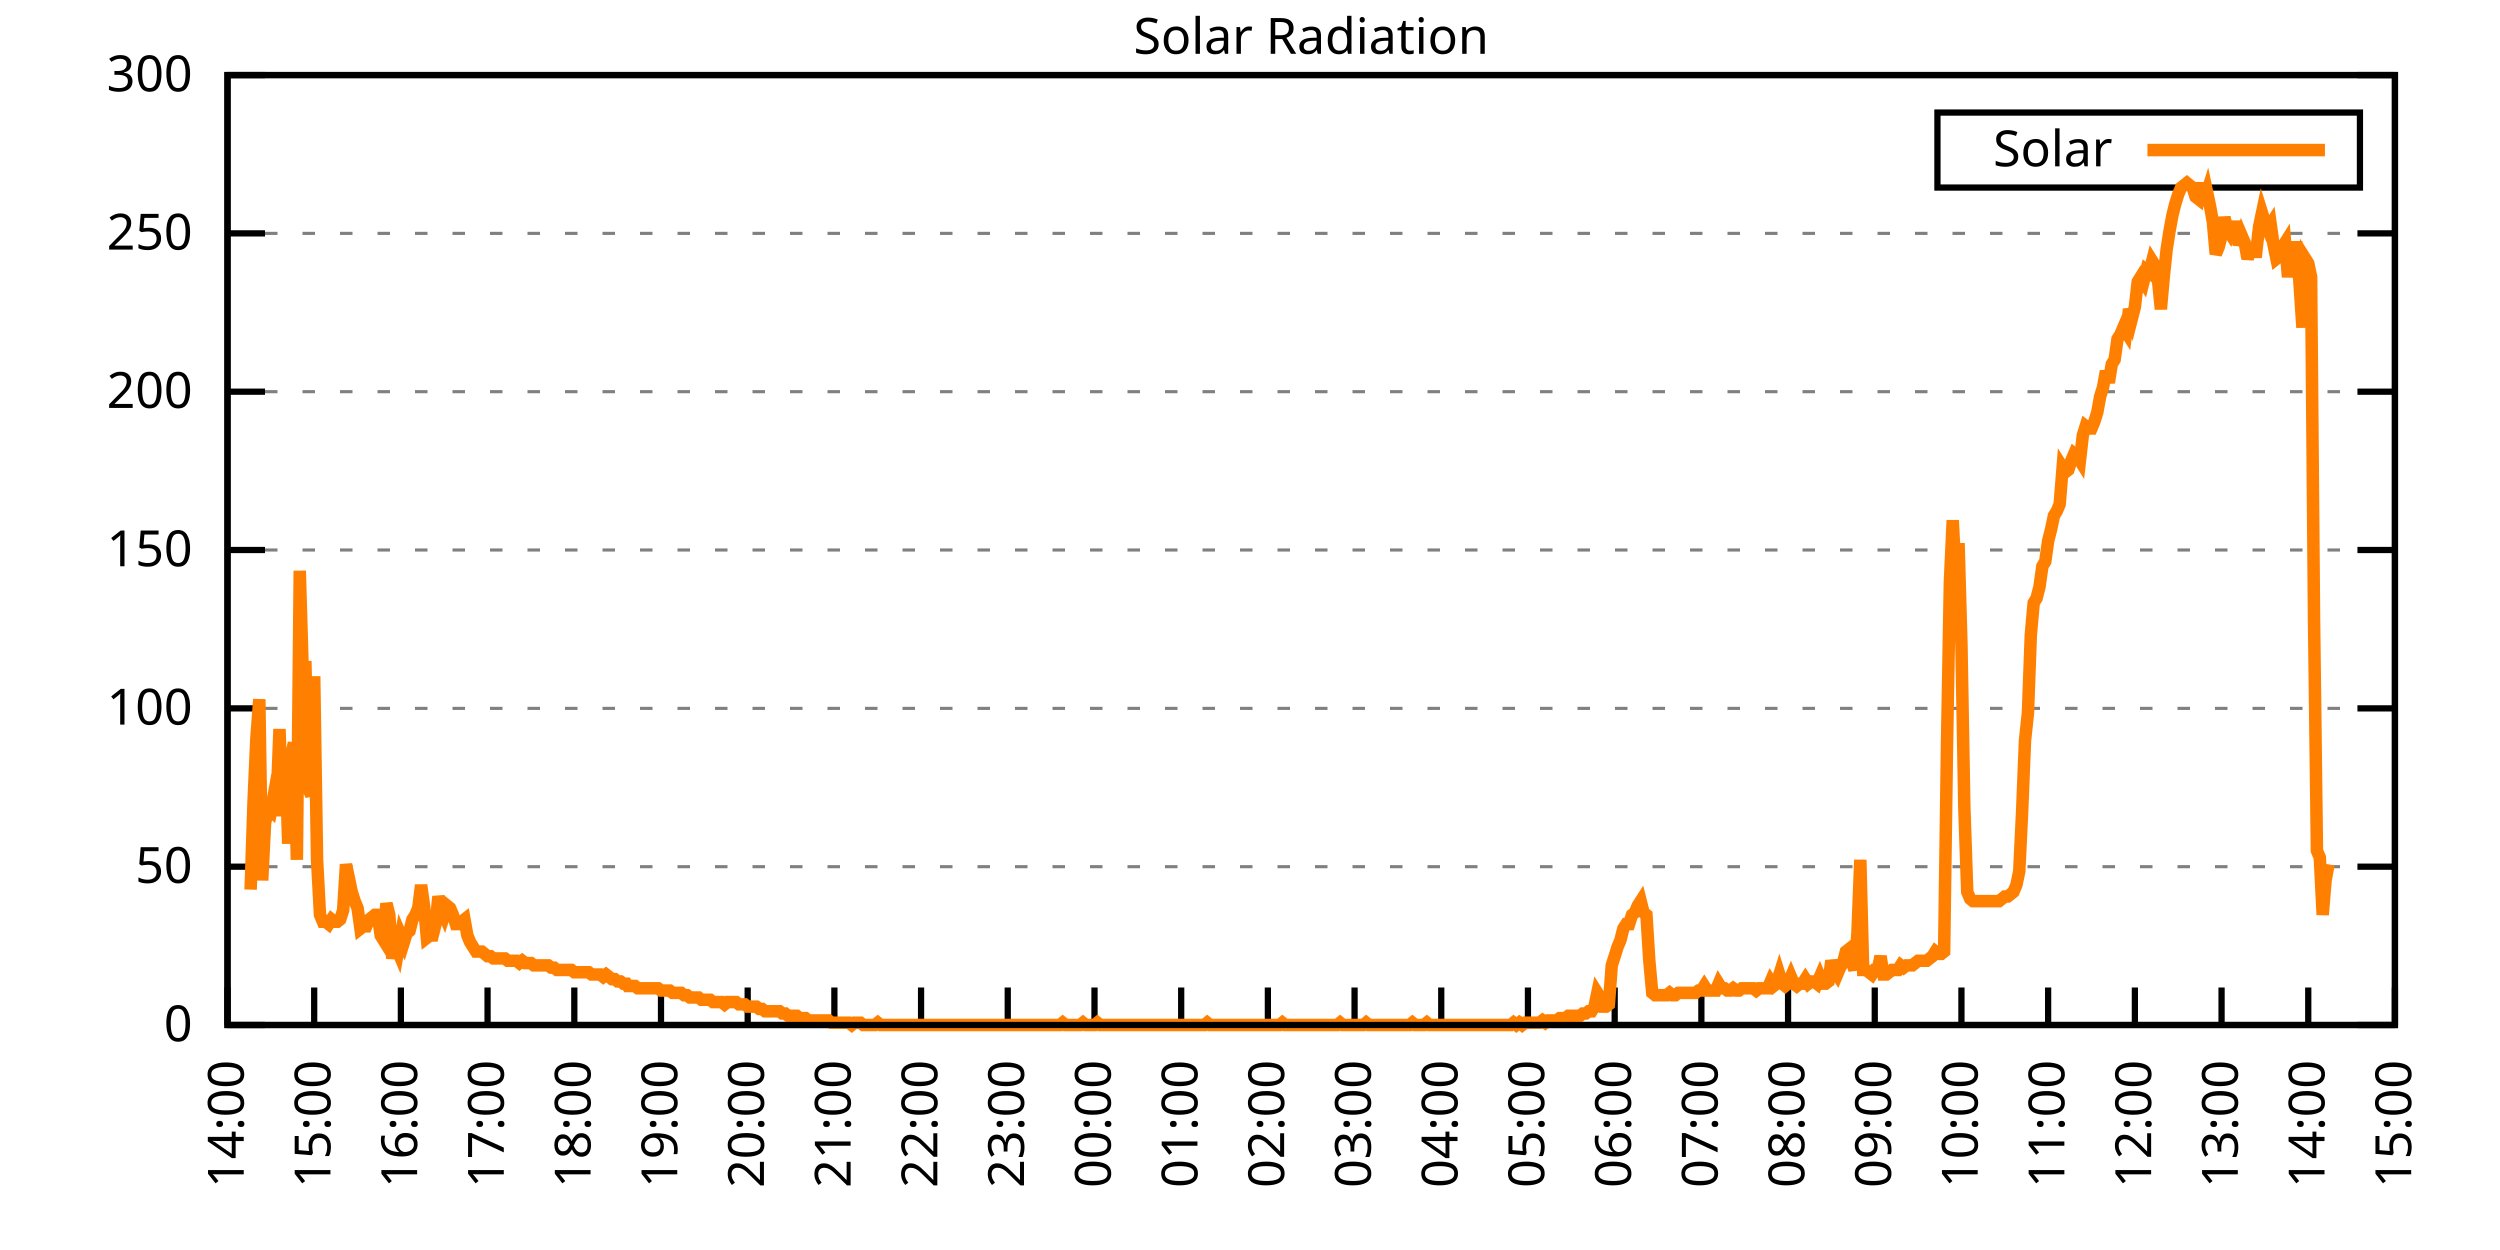
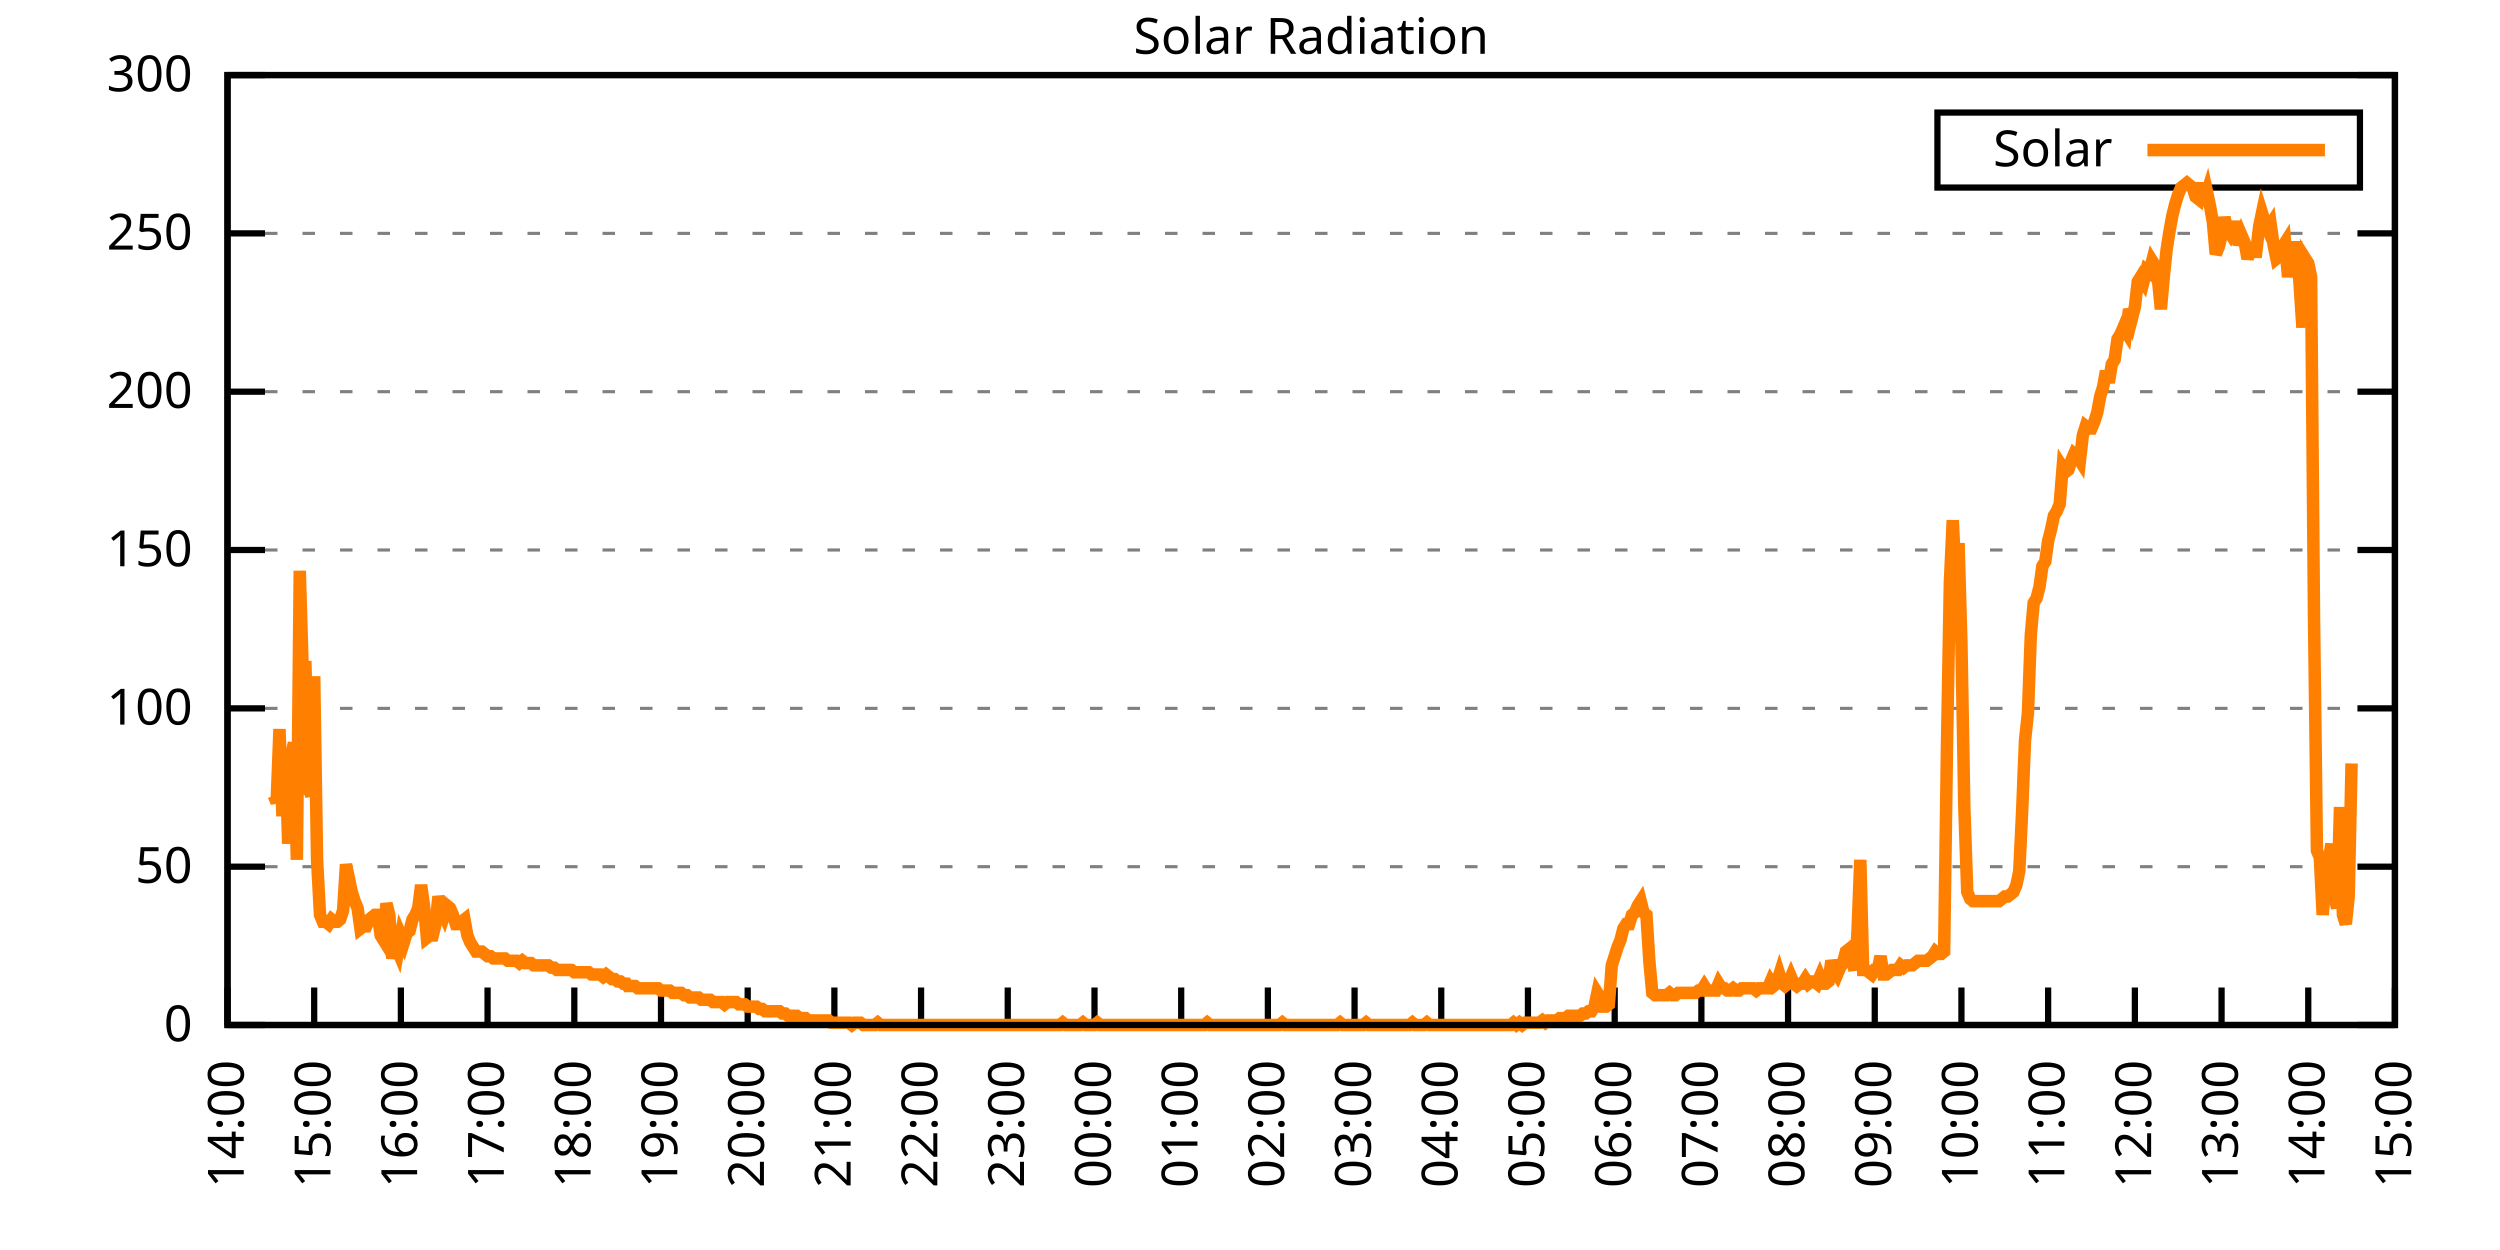
<svg xmlns="http://www.w3.org/2000/svg" xmlns:xlink="http://www.w3.org/1999/xlink" width="400" height="200" viewBox="0 0 400 200">
  <g id="gnuplot_canvas">
    <rect x="0" y="0" width="400" height="200" fill="none" />
    <defs>
      <circle id="gpDot" r="0.5" stroke-width="0.5" stroke="currentColor" />
      <path id="gpPt0" stroke-width="0.333" stroke="currentColor" d="M-1,0 h2 M0,-1 v2" />
      <path id="gpPt1" stroke-width="0.333" stroke="currentColor" d="M-1,-1 L1,1 M1,-1 L-1,1" />
      <path id="gpPt2" stroke-width="0.333" stroke="currentColor" d="M-1,0 L1,0 M0,-1 L0,1 M-1,-1 L1,1 M-1,1 L1,-1" />
      <rect id="gpPt3" stroke-width="0.333" stroke="currentColor" x="-1" y="-1" width="2" height="2" />
      <rect id="gpPt4" stroke-width="0.333" stroke="currentColor" fill="currentColor" x="-1" y="-1" width="2" height="2" />
      <circle id="gpPt5" stroke-width="0.333" stroke="currentColor" cx="0" cy="0" r="1" />
      <use xlink:href="#gpPt5" id="gpPt6" fill="currentColor" stroke="none" />
      <path id="gpPt7" stroke-width="0.333" stroke="currentColor" d="M0,-1.33 L-1.33,0.67 L1.33,0.67 z" />
      <use xlink:href="#gpPt7" id="gpPt8" fill="currentColor" stroke="none" />
      <use xlink:href="#gpPt7" id="gpPt9" stroke="currentColor" transform="rotate(180)" />
      <use xlink:href="#gpPt9" id="gpPt10" fill="currentColor" stroke="none" />
      <use xlink:href="#gpPt3" id="gpPt11" stroke="currentColor" transform="rotate(45)" />
      <use xlink:href="#gpPt11" id="gpPt12" fill="currentColor" stroke="none" />
      <path id="gpPt13" stroke-width="0.333" stroke="currentColor" d="M0,1.330 L1.265,0.411 L0.782,-1.067 L-0.782,-1.076 L-1.265,0.411 z" />
      <use xlink:href="#gpPt13" id="gpPt14" fill="currentColor" stroke="none" />
      <filter id="textbox" filterUnits="objectBoundingBox" x="0" y="0" height="1" width="1">
        <feFlood flood-color="white" flood-opacity="1" result="bgnd" />
        <feComposite in="SourceGraphic" in2="bgnd" operator="atop" />
      </filter>
      <filter id="greybox" filterUnits="objectBoundingBox" x="0" y="0" height="1" width="1">
        <feFlood flood-color="lightgrey" flood-opacity="1" result="grey" />
        <feComposite in="SourceGraphic" in2="grey" operator="atop" />
      </filter>
    </defs>
    <g fill="none" color="white" stroke="currentColor" stroke-width="1.00" stroke-linecap="butt" stroke-linejoin="miter">
</g>
    <g fill="none" color="black" stroke="currentColor" stroke-width="1.00" stroke-linecap="butt" stroke-linejoin="miter">
      <g stroke="none" shape-rendering="crispEdges">
        <polygon fill="rgb(255, 255, 255)" points="36.40,164.00 383.18,164.00 383.18,12.02 36.40,12.02 " />
      </g>
    </g>
    <g fill="none" color="black" stroke="currentColor" stroke-width="1.00" stroke-linecap="butt" stroke-linejoin="miter">
</g>
    <g fill="none" color="black" stroke="black" stroke-width="0.50" stroke-linecap="butt" stroke-linejoin="miter">
</g>
    <g fill="none" color="gray" stroke="currentColor" stroke-width="0.50" stroke-linecap="butt" stroke-linejoin="miter">
      <path stroke="gray" stroke-dasharray="2,4" class="gridline" d="M36.40,164.00 L383.19,164.00  " />
    </g>
    <g fill="none" color="gray" stroke="gray" stroke-width="1.00" stroke-linecap="butt" stroke-linejoin="miter">
</g>
    <g fill="none" color="black" stroke="currentColor" stroke-width="1.00" stroke-linecap="butt" stroke-linejoin="miter">
      <path stroke="black" d="M36.40,164.00 L42.40,164.00 M383.19,164.00 L377.19,164.00  " />
      <g transform="translate(30.80,166.60)" stroke="none" fill="black" font-family="Sans" font-size="8.00" text-anchor="end">
        <text>
          <tspan font-family="Sans"> 0</tspan>
        </text>
      </g>
    </g>
    <g fill="none" color="black" stroke="currentColor" stroke-width="1.00" stroke-linecap="butt" stroke-linejoin="miter">
</g>
    <g fill="none" color="black" stroke="black" stroke-width="0.50" stroke-linecap="butt" stroke-linejoin="miter">
</g>
    <g fill="none" color="gray" stroke="currentColor" stroke-width="0.50" stroke-linecap="butt" stroke-linejoin="miter">
      <path stroke="gray" stroke-dasharray="2,4" class="gridline" d="M36.40,138.67 L383.19,138.67  " />
    </g>
    <g fill="none" color="gray" stroke="gray" stroke-width="1.00" stroke-linecap="butt" stroke-linejoin="miter">
</g>
    <g fill="none" color="black" stroke="currentColor" stroke-width="1.00" stroke-linecap="butt" stroke-linejoin="miter">
      <path stroke="black" d="M36.40,138.67 L42.40,138.67 M383.19,138.67 L377.19,138.67  " />
      <g transform="translate(30.80,141.27)" stroke="none" fill="black" font-family="Sans" font-size="8.00" text-anchor="end">
        <text>
          <tspan font-family="Sans"> 50</tspan>
        </text>
      </g>
    </g>
    <g fill="none" color="black" stroke="currentColor" stroke-width="1.00" stroke-linecap="butt" stroke-linejoin="miter">
</g>
    <g fill="none" color="black" stroke="black" stroke-width="0.50" stroke-linecap="butt" stroke-linejoin="miter">
</g>
    <g fill="none" color="gray" stroke="currentColor" stroke-width="0.50" stroke-linecap="butt" stroke-linejoin="miter">
      <path stroke="gray" stroke-dasharray="2,4" class="gridline" d="M36.40,113.34 L383.19,113.34  " />
    </g>
    <g fill="none" color="gray" stroke="gray" stroke-width="1.00" stroke-linecap="butt" stroke-linejoin="miter">
</g>
    <g fill="none" color="black" stroke="currentColor" stroke-width="1.00" stroke-linecap="butt" stroke-linejoin="miter">
      <path stroke="black" d="M36.40,113.34 L42.40,113.34 M383.19,113.34 L377.19,113.34  " />
      <g transform="translate(30.80,115.94)" stroke="none" fill="black" font-family="Sans" font-size="8.00" text-anchor="end">
        <text>
          <tspan font-family="Sans"> 100</tspan>
        </text>
      </g>
    </g>
    <g fill="none" color="black" stroke="currentColor" stroke-width="1.00" stroke-linecap="butt" stroke-linejoin="miter">
</g>
    <g fill="none" color="black" stroke="black" stroke-width="0.50" stroke-linecap="butt" stroke-linejoin="miter">
</g>
    <g fill="none" color="gray" stroke="currentColor" stroke-width="0.50" stroke-linecap="butt" stroke-linejoin="miter">
      <path stroke="gray" stroke-dasharray="2,4" class="gridline" d="M36.40,88.00 L383.19,88.00  " />
    </g>
    <g fill="none" color="gray" stroke="gray" stroke-width="1.00" stroke-linecap="butt" stroke-linejoin="miter">
</g>
    <g fill="none" color="black" stroke="currentColor" stroke-width="1.00" stroke-linecap="butt" stroke-linejoin="miter">
      <path stroke="black" d="M36.40,88.00 L42.40,88.00 M383.19,88.00 L377.19,88.00  " />
      <g transform="translate(30.80,90.60)" stroke="none" fill="black" font-family="Sans" font-size="8.00" text-anchor="end">
        <text>
          <tspan font-family="Sans"> 150</tspan>
        </text>
      </g>
    </g>
    <g fill="none" color="black" stroke="currentColor" stroke-width="1.00" stroke-linecap="butt" stroke-linejoin="miter">
</g>
    <g fill="none" color="black" stroke="black" stroke-width="0.50" stroke-linecap="butt" stroke-linejoin="miter">
</g>
    <g fill="none" color="gray" stroke="currentColor" stroke-width="0.50" stroke-linecap="butt" stroke-linejoin="miter">
      <path stroke="gray" stroke-dasharray="2,4" class="gridline" d="M36.40,62.67 L383.19,62.67  " />
    </g>
    <g fill="none" color="gray" stroke="gray" stroke-width="1.00" stroke-linecap="butt" stroke-linejoin="miter">
</g>
    <g fill="none" color="black" stroke="currentColor" stroke-width="1.00" stroke-linecap="butt" stroke-linejoin="miter">
      <path stroke="black" d="M36.40,62.67 L42.40,62.67 M383.19,62.67 L377.19,62.67  " />
      <g transform="translate(30.80,65.27)" stroke="none" fill="black" font-family="Sans" font-size="8.00" text-anchor="end">
        <text>
          <tspan font-family="Sans"> 200</tspan>
        </text>
      </g>
    </g>
    <g fill="none" color="black" stroke="currentColor" stroke-width="1.00" stroke-linecap="butt" stroke-linejoin="miter">
</g>
    <g fill="none" color="black" stroke="black" stroke-width="0.50" stroke-linecap="butt" stroke-linejoin="miter">
</g>
    <g fill="none" color="gray" stroke="currentColor" stroke-width="0.50" stroke-linecap="butt" stroke-linejoin="miter">
      <path stroke="gray" stroke-dasharray="2,4" class="gridline" d="M36.40,37.34 L383.19,37.34  " />
    </g>
    <g fill="none" color="gray" stroke="gray" stroke-width="1.00" stroke-linecap="butt" stroke-linejoin="miter">
</g>
    <g fill="none" color="black" stroke="currentColor" stroke-width="1.00" stroke-linecap="butt" stroke-linejoin="miter">
      <path stroke="black" d="M36.40,37.34 L42.40,37.34 M383.19,37.34 L377.19,37.34  " />
      <g transform="translate(30.80,39.94)" stroke="none" fill="black" font-family="Sans" font-size="8.00" text-anchor="end">
        <text>
          <tspan font-family="Sans"> 250</tspan>
        </text>
      </g>
    </g>
    <g fill="none" color="black" stroke="currentColor" stroke-width="1.00" stroke-linecap="butt" stroke-linejoin="miter">
</g>
    <g fill="none" color="black" stroke="black" stroke-width="0.50" stroke-linecap="butt" stroke-linejoin="miter">
</g>
    <g fill="none" color="gray" stroke="currentColor" stroke-width="0.50" stroke-linecap="butt" stroke-linejoin="miter">
      <path stroke="gray" stroke-dasharray="2,4" class="gridline" d="M36.40,12.01 L383.19,12.01  " />
    </g>
    <g fill="none" color="gray" stroke="gray" stroke-width="1.00" stroke-linecap="butt" stroke-linejoin="miter">
</g>
    <g fill="none" color="black" stroke="currentColor" stroke-width="1.00" stroke-linecap="butt" stroke-linejoin="miter">
      <path stroke="black" d="M36.40,12.01 L42.40,12.01 M383.19,12.01 L377.19,12.01  " />
      <g transform="translate(30.80,14.61)" stroke="none" fill="black" font-family="Sans" font-size="8.00" text-anchor="end">
        <text>
          <tspan font-family="Sans"> 300</tspan>
        </text>
      </g>
    </g>
    <g fill="none" color="black" stroke="currentColor" stroke-width="1.00" stroke-linecap="butt" stroke-linejoin="miter">
      <path stroke="black" d="M36.40,164.00 L36.40,158.00  " />
      <g transform="translate(39.00,169.60) rotate(270.00)" stroke="none" fill="black" font-family="Sans" font-size="8.00" text-anchor="end">
        <text>
          <tspan font-family="Sans">14:00</tspan>
        </text>
      </g>
    </g>
    <g fill="none" color="black" stroke="currentColor" stroke-width="1.00" stroke-linecap="butt" stroke-linejoin="miter">
      <path stroke="black" d="M50.27,164.00 L50.27,158.00  " />
      <g transform="translate(52.87,169.60) rotate(270.00)" stroke="none" fill="black" font-family="Sans" font-size="8.00" text-anchor="end">
        <text>
          <tspan font-family="Sans">15:00</tspan>
        </text>
      </g>
    </g>
    <g fill="none" color="black" stroke="currentColor" stroke-width="1.00" stroke-linecap="butt" stroke-linejoin="miter">
      <path stroke="black" d="M64.14,164.00 L64.14,158.00  " />
      <g transform="translate(66.74,169.60) rotate(270.00)" stroke="none" fill="black" font-family="Sans" font-size="8.00" text-anchor="end">
        <text>
          <tspan font-family="Sans">16:00</tspan>
        </text>
      </g>
    </g>
    <g fill="none" color="black" stroke="currentColor" stroke-width="1.00" stroke-linecap="butt" stroke-linejoin="miter">
      <path stroke="black" d="M78.01,164.00 L78.01,158.00  " />
      <g transform="translate(80.61,169.60) rotate(270.00)" stroke="none" fill="black" font-family="Sans" font-size="8.00" text-anchor="end">
        <text>
          <tspan font-family="Sans">17:00</tspan>
        </text>
      </g>
    </g>
    <g fill="none" color="black" stroke="currentColor" stroke-width="1.00" stroke-linecap="butt" stroke-linejoin="miter">
      <path stroke="black" d="M91.89,164.00 L91.89,158.00  " />
      <g transform="translate(94.49,169.60) rotate(270.00)" stroke="none" fill="black" font-family="Sans" font-size="8.00" text-anchor="end">
        <text>
          <tspan font-family="Sans">18:00</tspan>
        </text>
      </g>
    </g>
    <g fill="none" color="black" stroke="currentColor" stroke-width="1.00" stroke-linecap="butt" stroke-linejoin="miter">
      <path stroke="black" d="M105.76,164.00 L105.76,158.00  " />
      <g transform="translate(108.36,169.60) rotate(270.00)" stroke="none" fill="black" font-family="Sans" font-size="8.00" text-anchor="end">
        <text>
          <tspan font-family="Sans">19:00</tspan>
        </text>
      </g>
    </g>
    <g fill="none" color="black" stroke="currentColor" stroke-width="1.00" stroke-linecap="butt" stroke-linejoin="miter">
      <path stroke="black" d="M119.63,164.00 L119.63,158.00  " />
      <g transform="translate(122.23,169.60) rotate(270.00)" stroke="none" fill="black" font-family="Sans" font-size="8.00" text-anchor="end">
        <text>
          <tspan font-family="Sans">20:00</tspan>
        </text>
      </g>
    </g>
    <g fill="none" color="black" stroke="currentColor" stroke-width="1.00" stroke-linecap="butt" stroke-linejoin="miter">
      <path stroke="black" d="M133.50,164.00 L133.50,158.00  " />
      <g transform="translate(136.10,169.60) rotate(270.00)" stroke="none" fill="black" font-family="Sans" font-size="8.00" text-anchor="end">
        <text>
          <tspan font-family="Sans">21:00</tspan>
        </text>
      </g>
    </g>
    <g fill="none" color="black" stroke="currentColor" stroke-width="1.00" stroke-linecap="butt" stroke-linejoin="miter">
      <path stroke="black" d="M147.37,164.00 L147.37,158.00  " />
      <g transform="translate(149.97,169.60) rotate(270.00)" stroke="none" fill="black" font-family="Sans" font-size="8.00" text-anchor="end">
        <text>
          <tspan font-family="Sans">22:00</tspan>
        </text>
      </g>
    </g>
    <g fill="none" color="black" stroke="currentColor" stroke-width="1.00" stroke-linecap="butt" stroke-linejoin="miter">
      <path stroke="black" d="M161.24,164.00 L161.24,158.00  " />
      <g transform="translate(163.84,169.60) rotate(270.00)" stroke="none" fill="black" font-family="Sans" font-size="8.00" text-anchor="end">
        <text>
          <tspan font-family="Sans">23:00</tspan>
        </text>
      </g>
    </g>
    <g fill="none" color="black" stroke="currentColor" stroke-width="1.00" stroke-linecap="butt" stroke-linejoin="miter">
      <path stroke="black" d="M175.12,164.00 L175.12,158.00  " />
      <g transform="translate(177.72,169.60) rotate(270.00)" stroke="none" fill="black" font-family="Sans" font-size="8.00" text-anchor="end">
        <text>
          <tspan font-family="Sans">00:00</tspan>
        </text>
      </g>
    </g>
    <g fill="none" color="black" stroke="currentColor" stroke-width="1.00" stroke-linecap="butt" stroke-linejoin="miter">
      <path stroke="black" d="M188.99,164.00 L188.99,158.00  " />
      <g transform="translate(191.59,169.60) rotate(270.00)" stroke="none" fill="black" font-family="Sans" font-size="8.00" text-anchor="end">
        <text>
          <tspan font-family="Sans">01:00</tspan>
        </text>
      </g>
    </g>
    <g fill="none" color="black" stroke="currentColor" stroke-width="1.00" stroke-linecap="butt" stroke-linejoin="miter">
      <path stroke="black" d="M202.86,164.00 L202.86,158.00  " />
      <g transform="translate(205.46,169.60) rotate(270.00)" stroke="none" fill="black" font-family="Sans" font-size="8.00" text-anchor="end">
        <text>
          <tspan font-family="Sans">02:00</tspan>
        </text>
      </g>
    </g>
    <g fill="none" color="black" stroke="currentColor" stroke-width="1.00" stroke-linecap="butt" stroke-linejoin="miter">
      <path stroke="black" d="M216.73,164.00 L216.73,158.00  " />
      <g transform="translate(219.33,169.60) rotate(270.00)" stroke="none" fill="black" font-family="Sans" font-size="8.00" text-anchor="end">
        <text>
          <tspan font-family="Sans">03:00</tspan>
        </text>
      </g>
    </g>
    <g fill="none" color="black" stroke="currentColor" stroke-width="1.00" stroke-linecap="butt" stroke-linejoin="miter">
      <path stroke="black" d="M230.60,164.00 L230.60,158.00  " />
      <g transform="translate(233.20,169.60) rotate(270.00)" stroke="none" fill="black" font-family="Sans" font-size="8.00" text-anchor="end">
        <text>
          <tspan font-family="Sans">04:00</tspan>
        </text>
      </g>
    </g>
    <g fill="none" color="black" stroke="currentColor" stroke-width="1.00" stroke-linecap="butt" stroke-linejoin="miter">
      <path stroke="black" d="M244.47,164.00 L244.47,158.00  " />
      <g transform="translate(247.07,169.60) rotate(270.00)" stroke="none" fill="black" font-family="Sans" font-size="8.00" text-anchor="end">
        <text>
          <tspan font-family="Sans">05:00</tspan>
        </text>
      </g>
    </g>
    <g fill="none" color="black" stroke="currentColor" stroke-width="1.00" stroke-linecap="butt" stroke-linejoin="miter">
      <path stroke="black" d="M258.35,164.00 L258.35,158.00  " />
      <g transform="translate(260.95,169.60) rotate(270.00)" stroke="none" fill="black" font-family="Sans" font-size="8.00" text-anchor="end">
        <text>
          <tspan font-family="Sans">06:00</tspan>
        </text>
      </g>
    </g>
    <g fill="none" color="black" stroke="currentColor" stroke-width="1.00" stroke-linecap="butt" stroke-linejoin="miter">
      <path stroke="black" d="M272.22,164.00 L272.22,158.00  " />
      <g transform="translate(274.82,169.60) rotate(270.00)" stroke="none" fill="black" font-family="Sans" font-size="8.00" text-anchor="end">
        <text>
          <tspan font-family="Sans">07:00</tspan>
        </text>
      </g>
    </g>
    <g fill="none" color="black" stroke="currentColor" stroke-width="1.00" stroke-linecap="butt" stroke-linejoin="miter">
      <path stroke="black" d="M286.09,164.00 L286.09,158.00  " />
      <g transform="translate(288.69,169.60) rotate(270.00)" stroke="none" fill="black" font-family="Sans" font-size="8.00" text-anchor="end">
        <text>
          <tspan font-family="Sans">08:00</tspan>
        </text>
      </g>
    </g>
    <g fill="none" color="black" stroke="currentColor" stroke-width="1.00" stroke-linecap="butt" stroke-linejoin="miter">
      <path stroke="black" d="M299.96,164.00 L299.96,158.00  " />
      <g transform="translate(302.56,169.60) rotate(270.00)" stroke="none" fill="black" font-family="Sans" font-size="8.00" text-anchor="end">
        <text>
          <tspan font-family="Sans">09:00</tspan>
        </text>
      </g>
    </g>
    <g fill="none" color="black" stroke="currentColor" stroke-width="1.00" stroke-linecap="butt" stroke-linejoin="miter">
      <path stroke="black" d="M313.83,164.00 L313.83,158.00  " />
      <g transform="translate(316.43,169.60) rotate(270.00)" stroke="none" fill="black" font-family="Sans" font-size="8.00" text-anchor="end">
        <text>
          <tspan font-family="Sans">10:00</tspan>
        </text>
      </g>
    </g>
    <g fill="none" color="black" stroke="currentColor" stroke-width="1.00" stroke-linecap="butt" stroke-linejoin="miter">
      <path stroke="black" d="M327.70,164.00 L327.70,158.00  " />
      <g transform="translate(330.30,169.60) rotate(270.00)" stroke="none" fill="black" font-family="Sans" font-size="8.00" text-anchor="end">
        <text>
          <tspan font-family="Sans">11:00</tspan>
        </text>
      </g>
    </g>
    <g fill="none" color="black" stroke="currentColor" stroke-width="1.00" stroke-linecap="butt" stroke-linejoin="miter">
      <path stroke="black" d="M341.58,164.00 L341.58,158.00  " />
      <g transform="translate(344.18,169.60) rotate(270.00)" stroke="none" fill="black" font-family="Sans" font-size="8.00" text-anchor="end">
        <text>
          <tspan font-family="Sans">12:00</tspan>
        </text>
      </g>
    </g>
    <g fill="none" color="black" stroke="currentColor" stroke-width="1.00" stroke-linecap="butt" stroke-linejoin="miter">
      <path stroke="black" d="M355.45,164.00 L355.45,158.00  " />
      <g transform="translate(358.05,169.60) rotate(270.00)" stroke="none" fill="black" font-family="Sans" font-size="8.00" text-anchor="end">
        <text>
          <tspan font-family="Sans">13:00</tspan>
        </text>
      </g>
    </g>
    <g fill="none" color="black" stroke="currentColor" stroke-width="1.00" stroke-linecap="butt" stroke-linejoin="miter">
      <path stroke="black" d="M369.32,164.00 L369.32,158.00  " />
      <g transform="translate(371.92,169.60) rotate(270.00)" stroke="none" fill="black" font-family="Sans" font-size="8.00" text-anchor="end">
        <text>
          <tspan font-family="Sans">14:00</tspan>
        </text>
      </g>
    </g>
    <g fill="none" color="black" stroke="currentColor" stroke-width="1.00" stroke-linecap="butt" stroke-linejoin="miter">
      <path stroke="black" d="M383.19,164.00 L383.19,158.00  " />
      <g transform="translate(385.79,169.60) rotate(270.00)" stroke="none" fill="black" font-family="Sans" font-size="8.00" text-anchor="end">
        <text>
          <tspan font-family="Sans">15:00</tspan>
        </text>
      </g>
    </g>
    <g fill="none" color="black" stroke="currentColor" stroke-width="1.00" stroke-linecap="butt" stroke-linejoin="miter">
</g>
    <g fill="none" color="black" stroke="currentColor" stroke-width="1.00" stroke-linecap="butt" stroke-linejoin="miter">
      <path stroke="black" d="M36.40,12.01 L36.40,164.00 L383.19,164.00 L383.19,12.01 L36.40,12.01 Z  " />
    </g>
    <g fill="none" color="black" stroke="currentColor" stroke-width="1.00" stroke-linecap="butt" stroke-linejoin="miter">
</g>
    <g fill="none" color="black" stroke="currentColor" stroke-width="1.00" stroke-linecap="butt" stroke-linejoin="miter">
      <path stroke="black" d="M309.99,30.01 L309.99,18.01 L377.59,18.01 L377.59,30.01 L309.99,30.01 Z  " />
    </g>
    <g id="Solar_Radiation_plot_1">
      <g fill="none" color="white" stroke="black" stroke-width="2.00" stroke-linecap="butt" stroke-linejoin="miter">
</g>
      <g fill="none" color="black" stroke="currentColor" stroke-width="2.00" stroke-linecap="butt" stroke-linejoin="miter">
        <g transform="translate(337.99,26.61)" stroke="none" fill="black" font-family="Sans" font-size="8.00" text-anchor="end">
          <text>
            <tspan font-family="Sans">Solar</tspan>
          </text>
        </g>
      </g>
      <g fill="none" color="black" stroke="currentColor" stroke-width="2.00" stroke-linecap="butt" stroke-linejoin="miter">
-         <path stroke="rgb(255, 127,   0)" d="M343.59,24.01 L371.99,24.01 M40.10,142.34 L40.56,128.39 L41.02,118.12 L41.49,111.88 L41.95,140.87 L42.41,131.70   L42.87,129.49 L43.34,129.86 L43.80,127.29 L44.26,128.39 L44.72,116.65 L45.19,130.60 L45.65,119.95 L46.11,135.00   L46.57,121.05 L47.03,118.85 L47.50,137.57 L47.96,91.32 L48.42,106.74 L48.88,106.74 L49.35,126.19 L49.81,127.29   L50.27,108.20 L50.73,137.57 L51.20,146.38 L51.66,147.48 L52.12,147.48 L52.58,147.85 L53.05,147.11 L53.51,147.48   L53.97,147.48 L54.43,147.11 L54.90,145.65 L55.36,138.30 L55.82,140.51 L56.28,142.71 L56.75,144.18 L57.21,145.28   L57.67,148.58 L58.13,148.22 L58.59,148.22 L59.06,147.11 L59.52,146.75 L59.98,146.38 L60.44,146.38 L60.91,149.68   L61.37,150.42 L61.83,144.55 L62.29,146.38 L62.76,153.35 L63.22,151.15 L63.68,152.25 L64.14,149.68 L64.61,150.79   L65.07,149.32 L65.53,148.95 L65.99,147.11 L66.46,146.38 L66.92,145.28 L67.38,141.61 L67.84,144.91 L68.30,150.05   L68.77,149.68 L69.23,149.68 L69.69,147.85 L70.15,143.44 L70.62,145.28 L71.08,146.38 L71.54,144.91 L72.00,145.28   L72.47,146.38 L72.93,147.85 L73.39,147.85 L73.85,147.48 L74.32,147.11 L74.78,149.68 L75.24,150.79 L75.70,151.52   L76.17,152.25 L76.63,152.25 L77.09,152.25 L77.55,152.62 L78.01,152.99 L78.48,152.99 L78.94,153.35 L79.40,153.35   L79.86,153.35 L80.33,153.35 L80.79,153.35 L81.25,153.72 L81.71,153.72 L82.18,153.72 L82.64,153.72 L83.10,154.09   L83.56,153.72 L84.03,154.09 L84.49,154.09 L84.95,154.09 L85.41,154.46 L85.88,154.46 L86.34,154.46 L86.80,154.46   L87.26,154.46 L87.72,154.46 L88.19,154.82 L88.65,154.82 L89.11,155.19 L89.57,155.19 L90.04,155.19 L90.50,155.19   L90.96,155.19 L91.42,155.19 L91.89,155.56 L92.35,155.56 L92.81,155.56 L93.27,155.56 L93.74,155.56 L94.20,155.56   L94.66,155.92 L95.12,155.92 L95.59,155.92 L96.05,155.92 L96.51,156.29 L96.97,155.92 L97.44,156.29 L97.90,156.66   L98.36,156.66 L98.82,157.03 L99.28,157.03 L99.75,157.39 L100.21,157.39 L100.44,157.76 L101.13,157.76 L101.60,157.76   L102.06,158.13 L102.52,158.13 L102.98,158.13 L103.45,158.13 L103.91,158.13 L104.37,158.13 L104.83,158.13 L105.30,158.13   L105.76,158.49 L106.22,158.49 L106.68,158.49 L107.15,158.49 L107.61,158.86 L108.07,158.86 L108.53,158.86 L108.99,158.86   L109.46,159.23 L109.92,159.23 L110.38,159.60 L110.84,159.60 L111.31,159.60 L111.77,159.60 L112.23,159.96 L112.69,159.96   L113.16,159.96 L113.62,159.96 L114.08,160.33 L114.54,160.33 L115.01,160.33 L115.47,160.33 L115.93,160.70 L116.39,160.33   L116.86,160.33 L117.32,160.33 L117.78,160.33 L118.24,160.70 L118.70,160.70 L119.17,160.70 L119.63,161.06 L120.09,161.06   L120.55,161.06 L121.02,161.06 L121.48,161.43 L121.94,161.43 L122.40,161.80 L122.87,161.80 L123.33,161.80 L123.79,161.80   L124.25,161.80 L124.72,161.80 L125.18,162.16 L125.64,162.16 L126.10,162.53 L126.57,162.53 L127.03,162.53 L127.49,162.53   L127.95,162.90 L128.41,162.90 L128.88,162.90 L129.34,163.27 L129.80,163.27 L130.26,163.27 L130.73,163.27 L131.19,163.27   L131.65,163.27 L132.11,163.27 L132.58,163.27 L133.04,163.63 L133.50,163.63 L133.96,163.63 L134.43,163.63 L134.89,163.63   L135.35,163.63 L135.81,163.63 L136.28,164.00 L136.74,163.63 L137.20,163.63 L137.66,163.63 L138.13,164.00 L138.59,164.00   L139.05,164.00 L139.51,164.00 L139.97,164.00 L140.44,163.63 L140.90,164.00 L141.36,164.00 L141.82,164.00 L142.29,164.00   L142.75,164.00 L143.21,164.00 L143.67,164.00 L144.14,164.00 L144.60,164.00 L145.06,164.00 L145.52,164.00 L145.99,164.00   L146.45,164.00 L146.91,164.00 L147.37,164.00 L147.84,164.00 L148.30,164.00 L148.76,164.00 L149.22,164.00 L149.68,164.00   L150.15,164.00 L150.61,164.00 L151.07,164.00 L151.53,164.00 L152.00,164.00 L152.46,164.00 L152.92,164.00 L153.38,164.00   L153.85,164.00 L154.31,164.00 L154.77,164.00 L155.23,164.00 L155.70,164.00 L156.16,164.00 L156.62,164.00 L157.08,164.00   L157.55,164.00 L158.01,164.00 L158.47,164.00 L158.93,164.00 L159.39,164.00 L159.86,164.00 L160.32,164.00 L160.78,164.00   L161.24,164.00 L161.71,164.00 L162.17,164.00 L162.63,164.00 L163.09,164.00 L163.56,164.00 L164.02,164.00 L164.48,164.00   L164.94,164.00 L165.41,164.00 L165.87,164.00 L166.33,164.00 L166.79,164.00 L167.26,164.00 L167.72,164.00 L168.18,164.00   L168.64,164.00 L169.10,164.00 L169.57,164.00 L170.03,163.63 L170.49,164.00 L170.95,164.00 L171.42,164.00 L171.88,164.00   L172.34,164.00 L172.80,164.00 L173.27,163.63 L173.73,164.00 L174.19,164.00 L174.65,164.00 L175.12,164.00 L175.58,163.63   L176.04,164.00 L176.50,164.00 L176.97,164.00 L177.43,164.00 L177.89,164.00 L178.35,164.00 L178.82,164.00 L179.28,164.00   L179.74,164.00 L180.20,164.00 L180.66,164.00 L181.13,164.00 L181.59,164.00 L182.05,164.00 L182.51,164.00 L182.98,164.00   L183.44,164.00 L183.90,164.00 L184.36,164.00 L184.83,164.00 L185.29,164.00 L185.75,164.00 L186.21,164.00 L186.68,164.00   L187.14,164.00 L187.60,164.00 L188.06,164.00 L188.53,164.00 L188.99,164.00 L189.45,164.00 L189.91,164.00 L190.37,164.00   L190.84,164.00 L191.30,164.00 L191.76,164.00 L192.22,164.00 L192.69,164.00 L193.15,163.63 L193.61,164.00 L194.07,164.00   L194.54,164.00 L195.00,164.00 L195.46,164.00 L195.92,164.00 L196.39,164.00 L196.85,164.00 L197.31,164.00 L197.77,164.00   L198.24,164.00 L198.70,164.00 L199.16,164.00 L199.62,164.00 L200.08,164.00 L200.55,164.00 L201.01,164.00 L201.47,164.00   L201.93,164.00 L202.40,164.00 L202.86,164.00 L203.32,164.00 L203.78,164.00 L204.25,164.00 L204.71,164.00 L205.17,163.63   L205.63,164.00 L206.10,164.00 L206.56,164.00 L207.02,164.00 L207.48,164.00 L207.95,164.00 L208.41,164.00 L208.87,164.00   L209.33,164.00 L209.80,164.00 L210.26,164.00 L210.72,164.00 L211.18,164.00 L211.64,164.00 L212.11,164.00 L212.57,164.00   L213.03,164.00 L213.49,164.00 L213.96,164.00 L214.42,163.63 L214.88,164.00 L215.34,164.00 L215.81,164.00 L216.27,164.00   L216.73,164.00 L217.19,164.00 L217.66,164.00 L218.12,164.00 L218.58,163.63 L219.04,164.00 L219.51,164.00 L219.97,164.00   L220.43,164.00 L220.89,164.00 L221.35,164.00 L221.82,164.00 L222.28,164.00 L222.74,164.00 L223.20,164.00 L223.67,164.00   L224.13,164.00 L224.59,164.00 L225.05,164.00 L225.52,164.00 L225.98,163.63 L226.44,164.00 L226.90,164.00 L227.37,164.00   L227.83,164.00 L228.29,163.63 L228.75,164.00 L229.22,164.00 L229.68,164.00 L230.14,164.00 L230.60,164.00 L231.06,164.00   L231.53,164.00 L231.99,164.00 L232.45,164.00 L232.91,164.00 L233.38,164.00 L233.84,164.00 L234.30,164.00 L234.76,164.00   L235.23,164.00 L235.69,164.00 L236.15,164.00 L236.61,164.00 L237.08,164.00 L237.54,164.00 L238.00,164.00 L238.46,164.00   L238.93,164.00 L239.39,164.00 L239.85,164.00 L240.31,164.00 L240.77,164.00 L241.24,164.00 L241.70,164.00 L242.16,163.63   L242.62,164.00 L243.09,163.63 L243.55,164.00 L244.01,163.63 L244.47,163.63 L244.94,163.63 L245.40,163.63 L245.86,163.63   L246.32,163.63 L246.79,163.27 L247.25,163.63 L247.71,163.27 L248.17,163.27 L248.64,163.27 L249.10,163.27 L249.56,162.90   L250.02,162.90 L250.49,162.90 L250.95,162.53 L251.41,162.53 L251.87,162.53 L252.33,162.53 L252.80,162.53 L253.26,162.16   L253.72,162.16 L254.18,161.80 L254.65,161.80 L255.11,161.06 L255.57,158.86 L256.03,159.60 L256.50,161.06 L256.96,161.06   L257.42,160.70 L257.88,154.46 L258.35,152.99 L258.81,151.52 L259.27,150.42 L259.73,148.58 L260.20,147.85 L260.66,147.85   L261.12,146.38 L261.58,146.01 L262.04,144.91 L262.51,144.18 L262.97,146.01 L263.43,146.38 L263.89,153.72 L264.36,158.86   L264.82,159.23 L265.28,159.23 L265.74,159.23 L266.21,159.23 L266.67,159.23 L267.13,158.86 L267.59,159.23 L268.06,159.23   L268.52,158.86 L268.98,158.86 L269.44,158.86 L269.91,158.86 L270.37,158.86 L270.83,158.86 L271.29,158.86 L271.75,158.49   L272.22,158.49 L272.68,157.76 L273.14,158.49 L273.60,158.49 L274.07,158.49 L274.53,158.49 L274.99,157.39 L275.45,158.13   L275.92,158.13 L276.38,158.49 L276.84,158.49 L277.30,158.13 L277.77,158.49 L278.23,158.49 L278.69,158.13 L279.15,158.13   L279.62,158.13 L280.08,158.13 L280.54,158.13 L281.00,158.49 L281.46,158.13 L281.93,158.13 L282.39,158.13 L282.85,158.13   L283.31,157.03 L283.78,157.76 L284.24,157.39 L284.70,155.92 L285.16,157.39 L285.63,157.76 L286.09,157.39 L286.55,156.29   L287.01,157.39 L287.48,157.76 L287.94,157.39 L288.40,157.39 L288.86,156.66 L289.33,157.39 L289.79,157.03 L290.25,157.03   L290.71,157.39 L291.18,156.29 L291.64,157.39 L292.10,157.39 L292.56,157.03 L293.02,153.72 L293.49,155.19 L293.95,155.92   L294.41,154.82 L294.87,154.09 L295.34,152.25 L295.80,151.89 L296.26,153.72 L296.72,155.19 L297.19,149.32 L297.65,137.57   L298.11,155.19 L298.57,155.19 L299.04,155.56 L299.50,155.92 L299.96,155.19 L300.42,155.19 L300.89,152.99 L301.35,155.92   L301.81,155.92 L302.27,155.56 L302.73,155.19 L303.20,155.19 L303.66,155.19 L304.12,154.46 L304.58,154.82 L305.05,154.46   L305.51,154.46 L305.97,154.46 L306.43,154.09 L306.90,153.72 L307.36,153.72 L307.82,153.72 L308.28,153.72 L308.75,153.35   L309.21,152.99 L309.67,152.25 L310.13,152.62 L310.60,152.62 L311.06,152.25 L311.52,119.22 L311.98,93.15 L312.44,83.24   L312.91,92.79 L313.37,86.91 L313.83,103.07 L314.29,129.13 L314.76,142.71 L315.22,143.81 L315.68,144.18 L316.14,144.18   L316.61,144.18 L317.07,144.18 L317.53,144.18 L317.99,144.18 L318.46,144.18 L318.92,144.18 L319.38,144.18 L319.84,144.18   L320.31,143.81 L320.77,143.44 L321.23,143.44 L321.69,143.08 L322.15,142.71 L322.62,141.61 L323.08,139.41 L323.54,129.86   L324.00,118.48 L324.47,114.08 L324.93,101.60 L325.39,96.46 L325.85,95.72 L326.32,93.89 L326.78,90.59 L327.24,89.85   L327.70,86.55 L328.17,84.71 L328.63,82.51 L329.09,81.78 L329.55,80.67 L330.02,74.80 L330.48,75.53 L330.94,75.17   L331.40,73.70 L331.87,72.60 L332.33,72.97 L332.79,73.70 L333.25,69.66 L333.71,68.19 L334.18,68.56 L334.64,68.56   L335.10,67.46 L335.56,65.99 L336.03,63.42 L336.49,61.95 L336.95,59.38 L337.41,61.22 L337.88,58.28 L338.34,57.55   L338.80,54.24 L339.26,53.51 L339.73,52.41 L340.19,53.14 L340.65,49.47 L341.11,50.94 L341.58,49.11 L342.04,45.07   L342.50,44.33 L342.96,45.07 L343.42,43.23 L343.89,43.60 L344.35,41.76 L344.81,42.50 L345.27,44.70 L345.74,49.47   L346.20,44.33 L346.66,39.93 L347.12,36.99 L347.59,34.42 L348.05,32.59 L348.51,31.12 L348.97,30.02 L349.44,29.65   L349.90,29.28 L350.36,29.65 L350.82,30.02 L351.29,31.49 L351.75,31.85 L352.21,29.28 L352.67,32.22 L353.13,30.75   L353.60,32.95 L354.06,35.52 L354.52,40.66 L354.98,39.56 L355.45,37.73 L355.91,34.79 L356.37,36.63 L356.83,37.36   L357.30,36.26 L357.76,36.26 L358.22,39.19 L358.68,37.73 L359.15,38.83 L359.61,41.40 L360.07,39.93 L360.53,40.30   L361.00,40.30 L361.46,36.26 L361.92,34.06 L362.38,35.52 L362.84,36.63 L363.31,35.89 L363.77,39.19 L364.23,41.40   L364.69,41.03 L365.16,39.56 L365.62,38.83 L366.08,44.33 L366.54,40.30 L367.01,39.56 L367.47,39.56 L367.93,45.43   L368.39,52.41 L368.86,41.40 L369.32,42.13 L369.78,44.33 L370.24,98.66 L370.71,136.10 L371.17,137.20 L371.63,146.38   L372.09,140.87 L372.56,138.30  " />
+         <path stroke="rgb(255, 127,   0)" d="M343.59,24.01 L371.99,24.01 M43.80,127.29 L44.26,128.39 L44.72,116.65 L45.19,130.60 L45.65,119.95 L46.11,135.00   L46.57,121.05 L47.03,118.85 L47.50,137.57 L47.96,91.32 L48.42,106.74 L48.88,106.74 L49.35,126.19 L49.81,127.29   L50.27,108.20 L50.73,137.57 L51.20,146.38 L51.66,147.48 L52.12,147.48 L52.58,147.85 L53.05,147.11 L53.51,147.48   L53.97,147.48 L54.43,147.11 L54.90,145.65 L55.36,138.30 L55.82,140.51 L56.28,142.71 L56.75,144.18 L57.21,145.28   L57.67,148.58 L58.13,148.22 L58.59,148.22 L59.06,147.11 L59.52,146.75 L59.98,146.38 L60.44,146.38 L60.91,149.68   L61.37,150.42 L61.83,144.55 L62.29,146.38 L62.76,153.35 L63.22,151.15 L63.68,152.25 L64.14,149.68 L64.61,150.79   L65.07,149.32 L65.53,148.95 L65.99,147.11 L66.46,146.38 L66.92,145.28 L67.38,141.61 L67.84,144.91 L68.30,150.05   L68.77,149.68 L69.23,149.68 L69.69,147.85 L70.15,143.44 L70.62,145.28 L71.08,146.38 L71.54,144.91 L72.00,145.28   L72.47,146.38 L72.93,147.85 L73.39,147.85 L73.85,147.48 L74.32,147.11 L74.78,149.68 L75.24,150.79 L75.70,151.52   L76.17,152.25 L76.63,152.25 L77.09,152.25 L77.55,152.62 L78.01,152.99 L78.48,152.99 L78.94,153.35 L79.40,153.35   L79.86,153.35 L80.33,153.35 L80.79,153.35 L81.25,153.72 L81.71,153.72 L82.18,153.72 L82.64,153.72 L83.10,154.09   L83.56,153.72 L84.03,154.09 L84.49,154.09 L84.95,154.09 L85.41,154.46 L85.88,154.46 L86.34,154.46 L86.80,154.46   L87.26,154.46 L87.72,154.46 L88.19,154.82 L88.65,154.82 L89.11,155.19 L89.57,155.19 L90.04,155.19 L90.50,155.19   L90.96,155.19 L91.42,155.19 L91.89,155.56 L92.35,155.56 L92.81,155.56 L93.27,155.56 L93.74,155.56 L94.20,155.56   L94.66,155.92 L95.12,155.92 L95.59,155.92 L96.05,155.92 L96.51,156.29 L96.97,155.92 L97.44,156.29 L97.90,156.66   L98.36,156.66 L98.82,157.03 L99.28,157.03 L99.75,157.39 L100.21,157.39 L100.44,157.76 L101.13,157.76 L101.60,157.76   L102.06,158.13 L102.52,158.13 L102.98,158.13 L103.45,158.13 L103.91,158.13 L104.37,158.13 L104.83,158.13 L105.30,158.13   L105.76,158.49 L106.22,158.49 L106.68,158.49 L107.15,158.49 L107.61,158.86 L108.07,158.86 L108.53,158.86 L108.99,158.86   L109.46,159.23 L109.92,159.23 L110.38,159.60 L110.84,159.60 L111.31,159.60 L111.77,159.60 L112.23,159.96 L112.69,159.96   L113.16,159.96 L113.62,159.96 L114.08,160.33 L114.54,160.33 L115.01,160.33 L115.47,160.33 L115.93,160.70 L116.39,160.33   L116.86,160.33 L117.32,160.33 L117.78,160.33 L118.24,160.70 L118.70,160.70 L119.17,160.70 L119.63,161.06 L120.09,161.06   L120.55,161.06 L121.02,161.06 L121.48,161.43 L121.94,161.43 L122.40,161.80 L122.87,161.80 L123.33,161.80 L123.79,161.80   L124.25,161.80 L124.72,161.80 L125.18,162.16 L125.64,162.16 L126.10,162.53 L126.57,162.53 L127.03,162.53 L127.49,162.53   L127.95,162.90 L128.41,162.90 L128.88,162.90 L129.34,163.27 L129.80,163.27 L130.26,163.27 L130.73,163.27 L131.19,163.27   L131.65,163.27 L132.11,163.27 L132.58,163.27 L133.04,163.63 L133.50,163.63 L133.96,163.63 L134.43,163.63 L134.89,163.63   L135.35,163.63 L135.81,163.63 L136.28,164.00 L136.74,163.63 L137.20,163.63 L137.66,163.63 L138.13,164.00 L138.59,164.00   L139.05,164.00 L139.51,164.00 L139.97,164.00 L140.44,163.63 L140.90,164.00 L141.36,164.00 L141.82,164.00 L142.29,164.00   L142.75,164.00 L143.21,164.00 L143.67,164.00 L144.14,164.00 L144.60,164.00 L145.06,164.00 L145.52,164.00 L145.99,164.00   L146.45,164.00 L146.91,164.00 L147.37,164.00 L147.84,164.00 L148.30,164.00 L148.76,164.00 L149.22,164.00 L149.68,164.00   L150.15,164.00 L150.61,164.00 L151.07,164.00 L151.53,164.00 L152.00,164.00 L152.46,164.00 L152.92,164.00 L153.38,164.00   L153.85,164.00 L154.31,164.00 L154.77,164.00 L155.23,164.00 L155.70,164.00 L156.16,164.00 L156.62,164.00 L157.08,164.00   L157.55,164.00 L158.01,164.00 L158.47,164.00 L158.93,164.00 L159.39,164.00 L159.86,164.00 L160.32,164.00 L160.78,164.00   L161.24,164.00 L161.71,164.00 L162.17,164.00 L162.63,164.00 L163.09,164.00 L163.56,164.00 L164.02,164.00 L164.48,164.00   L164.94,164.00 L165.41,164.00 L165.87,164.00 L166.33,164.00 L166.79,164.00 L167.26,164.00 L167.72,164.00 L168.18,164.00   L168.64,164.00 L169.10,164.00 L169.57,164.00 L170.03,163.63 L170.49,164.00 L170.95,164.00 L171.42,164.00 L171.88,164.00   L172.34,164.00 L172.80,164.00 L173.27,163.63 L173.73,164.00 L174.19,164.00 L174.65,164.00 L175.12,164.00 L175.58,163.63   L176.04,164.00 L176.50,164.00 L176.97,164.00 L177.43,164.00 L177.89,164.00 L178.35,164.00 L178.82,164.00 L179.28,164.00   L179.74,164.00 L180.20,164.00 L180.66,164.00 L181.13,164.00 L181.59,164.00 L182.05,164.00 L182.51,164.00 L182.98,164.00   L183.44,164.00 L183.90,164.00 L184.36,164.00 L184.83,164.00 L185.29,164.00 L185.75,164.00 L186.21,164.00 L186.68,164.00   L187.14,164.00 L187.60,164.00 L188.06,164.00 L188.53,164.00 L188.99,164.00 L189.45,164.00 L189.91,164.00 L190.37,164.00   L190.84,164.00 L191.30,164.00 L191.76,164.00 L192.22,164.00 L192.69,164.00 L193.15,163.63 L193.61,164.00 L194.07,164.00   L194.54,164.00 L195.00,164.00 L195.46,164.00 L195.92,164.00 L196.39,164.00 L196.85,164.00 L197.31,164.00 L197.77,164.00   L198.24,164.00 L198.70,164.00 L199.16,164.00 L199.62,164.00 L200.08,164.00 L200.55,164.00 L201.01,164.00 L201.47,164.00   L201.93,164.00 L202.40,164.00 L202.86,164.00 L203.32,164.00 L203.78,164.00 L204.25,164.00 L204.71,164.00 L205.17,163.63   L205.63,164.00 L206.10,164.00 L206.56,164.00 L207.02,164.00 L207.48,164.00 L207.95,164.00 L208.41,164.00 L208.87,164.00   L209.33,164.00 L209.80,164.00 L210.26,164.00 L210.72,164.00 L211.18,164.00 L211.64,164.00 L212.11,164.00 L212.57,164.00   L213.03,164.00 L213.49,164.00 L213.96,164.00 L214.42,163.63 L214.88,164.00 L215.34,164.00 L215.81,164.00 L216.27,164.00   L216.73,164.00 L217.19,164.00 L217.66,164.00 L218.12,164.00 L218.58,163.63 L219.04,164.00 L219.51,164.00 L219.97,164.00   L220.43,164.00 L220.89,164.00 L221.35,164.00 L221.82,164.00 L222.28,164.00 L222.74,164.00 L223.20,164.00 L223.67,164.00   L224.13,164.00 L224.59,164.00 L225.05,164.00 L225.52,164.00 L225.98,163.63 L226.44,164.00 L226.90,164.00 L227.37,164.00   L227.83,164.00 L228.29,163.63 L228.75,164.00 L229.22,164.00 L229.68,164.00 L230.14,164.00 L230.60,164.00 L231.06,164.00   L231.53,164.00 L231.99,164.00 L232.45,164.00 L232.91,164.00 L233.38,164.00 L233.84,164.00 L234.30,164.00 L234.76,164.00   L235.23,164.00 L235.69,164.00 L236.15,164.00 L236.61,164.00 L237.08,164.00 L237.54,164.00 L238.00,164.00 L238.46,164.00   L238.93,164.00 L239.39,164.00 L239.85,164.00 L240.31,164.00 L240.77,164.00 L241.24,164.00 L241.70,164.00 L242.16,163.63   L242.62,164.00 L243.09,163.63 L243.55,164.00 L244.01,163.63 L244.47,163.63 L244.94,163.63 L245.40,163.63 L245.86,163.63   L246.32,163.63 L246.79,163.27 L247.25,163.63 L247.71,163.27 L248.17,163.27 L248.64,163.27 L249.10,163.27 L249.56,162.90   L250.02,162.90 L250.49,162.90 L250.95,162.53 L251.41,162.53 L251.87,162.53 L252.33,162.53 L252.80,162.53 L253.26,162.16   L253.72,162.16 L254.18,161.80 L254.65,161.80 L255.11,161.06 L255.57,158.86 L256.03,159.60 L256.50,161.06 L256.96,161.06   L257.42,160.70 L257.88,154.46 L258.35,152.99 L258.81,151.52 L259.27,150.42 L259.73,148.58 L260.20,147.85 L260.66,147.85   L261.12,146.38 L261.58,146.01 L262.04,144.91 L262.51,144.18 L262.97,146.01 L263.43,146.38 L263.89,153.72 L264.36,158.86   L264.82,159.23 L265.28,159.23 L265.74,159.23 L266.21,159.23 L266.67,159.23 L267.13,158.86 L267.59,159.23 L268.06,159.23   L268.52,158.86 L268.98,158.86 L269.44,158.86 L269.91,158.86 L270.37,158.86 L270.83,158.86 L271.29,158.86 L271.75,158.49   L272.22,158.49 L272.68,157.76 L273.14,158.49 L273.60,158.49 L274.07,158.49 L274.53,158.49 L274.99,157.39 L275.45,158.13   L275.92,158.13 L276.38,158.49 L276.84,158.49 L277.30,158.13 L277.77,158.49 L278.23,158.49 L278.69,158.13 L279.15,158.13   L279.62,158.13 L280.08,158.13 L280.54,158.13 L281.00,158.49 L281.46,158.13 L281.93,158.13 L282.39,158.13 L282.85,158.13   L283.31,157.03 L283.78,157.76 L284.24,157.39 L284.70,155.92 L285.16,157.39 L285.63,157.76 L286.09,157.39 L286.55,156.29   L287.01,157.39 L287.48,157.76 L287.94,157.39 L288.40,157.39 L288.86,156.66 L289.33,157.39 L289.79,157.03 L290.25,157.03   L290.71,157.39 L291.18,156.29 L291.64,157.39 L292.10,157.39 L292.56,157.03 L293.02,153.72 L293.49,155.19 L293.95,155.92   L294.41,154.82 L294.87,154.09 L295.34,152.25 L295.80,151.89 L296.26,153.72 L296.72,155.19 L297.19,149.32 L297.65,137.57   L298.11,155.19 L298.57,155.19 L299.04,155.56 L299.50,155.92 L299.96,155.19 L300.42,155.19 L300.89,152.99 L301.35,155.92   L301.81,155.92 L302.27,155.56 L302.73,155.19 L303.20,155.19 L303.66,155.19 L304.12,154.46 L304.58,154.82 L305.05,154.46   L305.51,154.46 L305.97,154.46 L306.43,154.09 L306.90,153.72 L307.36,153.72 L307.82,153.72 L308.28,153.72 L308.75,153.35   L309.21,152.99 L309.67,152.25 L310.13,152.62 L310.60,152.62 L311.06,152.25 L311.52,119.22 L311.98,93.15 L312.44,83.24   L312.91,92.79 L313.37,86.91 L313.83,103.07 L314.29,129.13 L314.76,142.71 L315.22,143.81 L315.68,144.18 L316.14,144.18   L316.61,144.18 L317.07,144.18 L317.53,144.18 L317.99,144.18 L318.46,144.18 L318.92,144.18 L319.38,144.18 L319.84,144.18   L320.31,143.81 L320.77,143.44 L321.23,143.44 L321.69,143.08 L322.15,142.71 L322.62,141.61 L323.08,139.41 L323.54,129.86   L324.00,118.48 L324.47,114.08 L324.93,101.60 L325.39,96.46 L325.85,95.72 L326.32,93.89 L326.78,90.59 L327.24,89.85   L327.70,86.55 L328.17,84.71 L328.63,82.51 L329.09,81.78 L329.55,80.67 L330.02,74.80 L330.48,75.53 L330.94,75.17   L331.40,73.70 L331.87,72.60 L332.33,72.97 L332.79,73.70 L333.25,69.66 L333.71,68.19 L334.18,68.56 L334.64,68.56   L335.10,67.46 L335.56,65.99 L336.03,63.42 L336.49,61.95 L336.95,59.38 L337.41,61.22 L337.88,58.28 L338.34,57.55   L338.80,54.24 L339.26,53.51 L339.73,52.41 L340.19,53.14 L340.65,49.47 L341.11,50.94 L341.58,49.11 L342.04,45.07   L342.50,44.33 L342.96,45.07 L343.42,43.23 L343.89,43.60 L344.35,41.76 L344.81,42.50 L345.27,44.70 L345.74,49.47   L346.20,44.33 L346.66,39.93 L347.12,36.99 L347.59,34.42 L348.05,32.59 L348.51,31.12 L348.97,30.02 L349.44,29.65   L349.90,29.28 L350.36,29.65 L350.82,30.02 L351.29,31.49 L351.75,31.85 L352.21,29.28 L352.67,32.22 L353.13,30.75   L353.60,32.95 L354.06,35.52 L354.52,40.66 L354.98,39.56 L355.45,37.73 L355.91,34.79 L356.37,36.63 L356.83,37.36   L357.30,36.26 L357.76,36.26 L358.22,39.19 L358.68,37.73 L359.15,38.83 L359.61,41.40 L360.07,39.93 L360.53,40.30   L361.00,40.30 L361.46,36.26 L361.92,34.06 L362.38,35.52 L362.84,36.63 L363.31,35.89 L363.77,39.19 L364.23,41.40   L364.69,41.03 L365.16,39.56 L365.62,38.83 L366.08,44.33 L366.54,40.30 L367.01,39.56 L367.47,39.56 L367.93,45.43   L368.39,52.41 L368.86,41.40 L369.32,42.13 L369.78,44.33 L370.24,98.66 L370.71,136.10 L371.17,137.20 L371.63,146.38   L372.09,140.87 L372.56,138.30 L373.02,135.00 L373.48,143.44 L373.94,145.28 L374.40,129.13 L374.87,146.38 L375.33,147.85   L375.79,143.44 L376.25,122.15  " />
      </g>
    </g>
    <g fill="none" color="black" stroke="currentColor" stroke-width="2.00" stroke-linecap="butt" stroke-linejoin="miter">
</g>
    <g fill="none" color="black" stroke="black" stroke-width="1.00" stroke-linecap="butt" stroke-linejoin="miter">
</g>
    <g fill="none" color="black" stroke="currentColor" stroke-width="1.00" stroke-linecap="butt" stroke-linejoin="miter">
      <path stroke="black" d="M36.40,12.01 L36.40,164.00 L383.19,164.00 L383.19,12.01 L36.40,12.01 Z  " />
      <g transform="translate(6.80,88.01) rotate(270.00)" stroke="none" fill="black" font-family="Sans" font-size="8.00" text-anchor="middle">
        <text />
      </g>
    </g>
    <g fill="none" color="black" stroke="currentColor" stroke-width="1.00" stroke-linecap="butt" stroke-linejoin="miter">
</g>
    <g fill="none" color="black" stroke="currentColor" stroke-width="1.00" stroke-linecap="butt" stroke-linejoin="miter">
      <g transform="translate(209.79,8.61)" stroke="none" fill="black" font-family="Sans" font-size="8.00" text-anchor="middle">
        <text>
          <tspan font-family="Sans">Solar Radiation</tspan>
        </text>
      </g>
    </g>
    <g fill="none" color="black" stroke="currentColor" stroke-width="1.00" stroke-linecap="butt" stroke-linejoin="miter">
</g>
  </g>
</svg>
